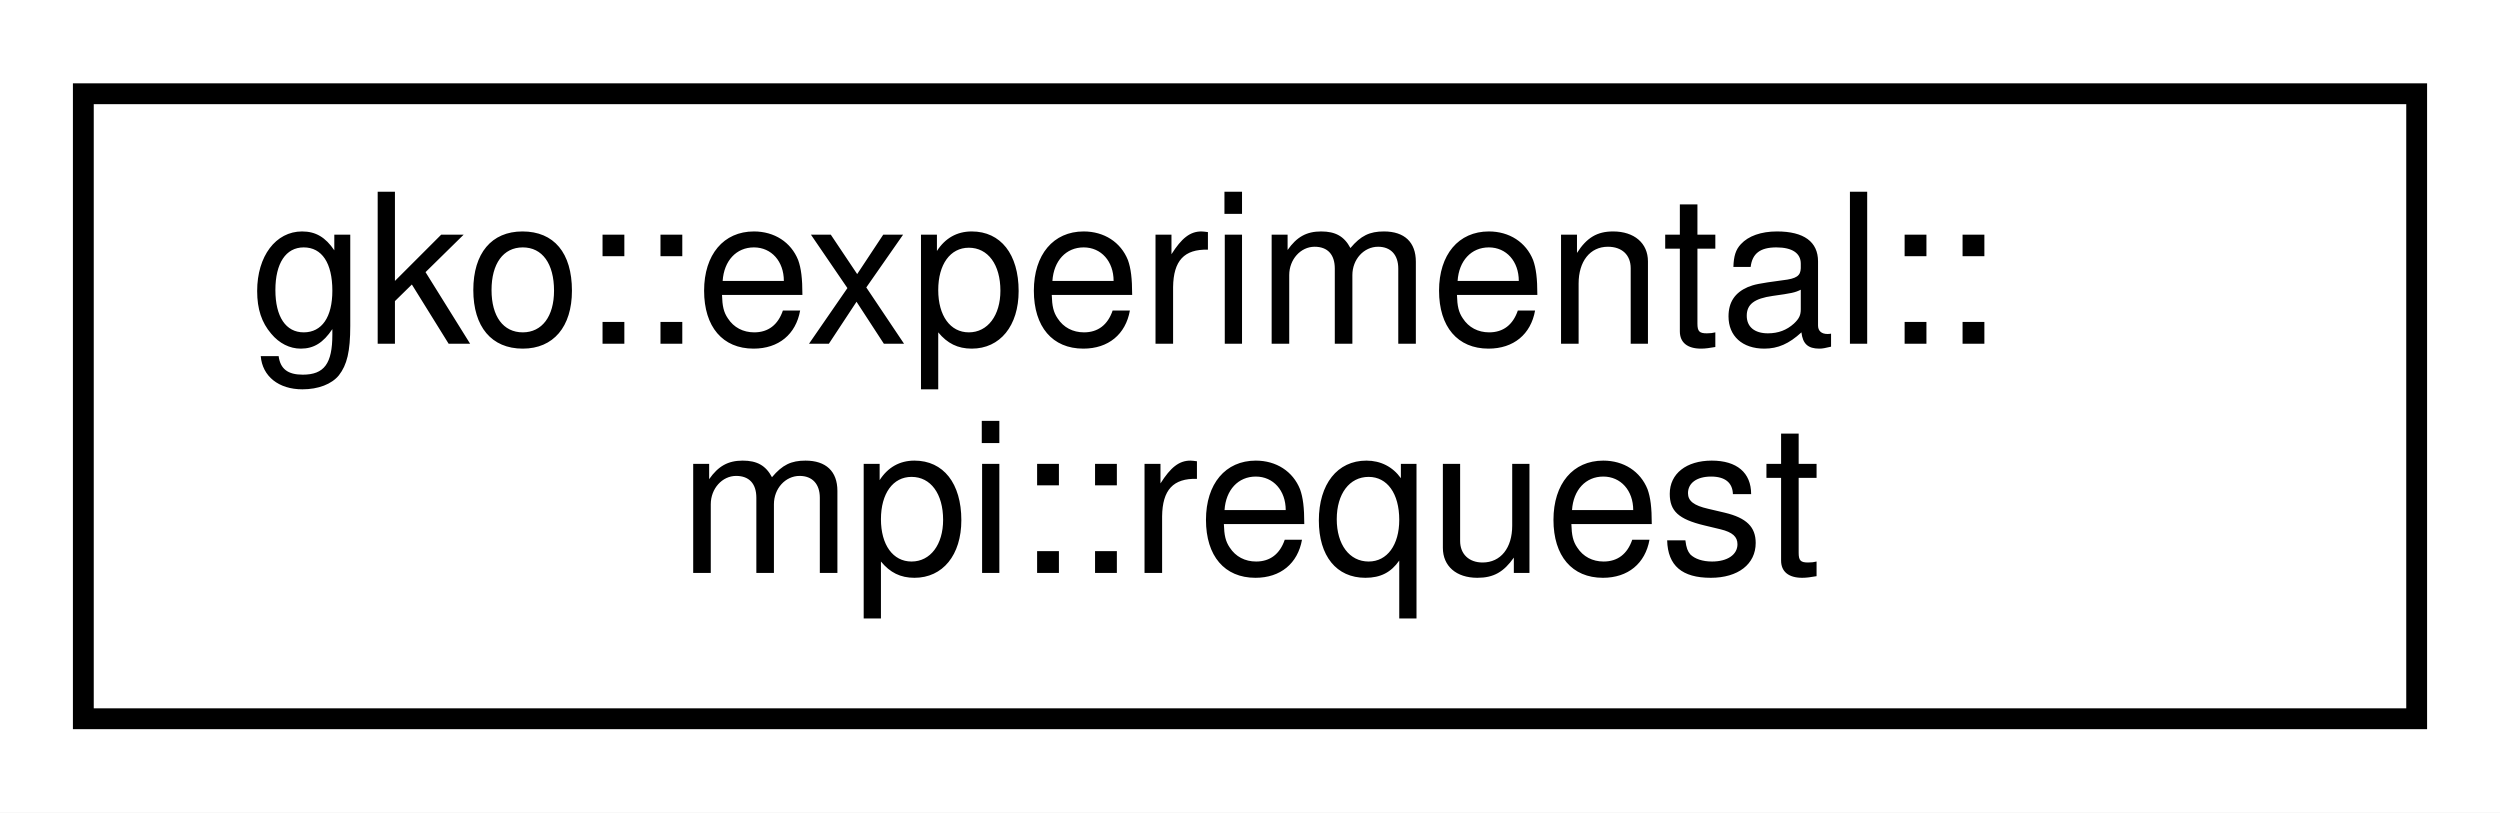
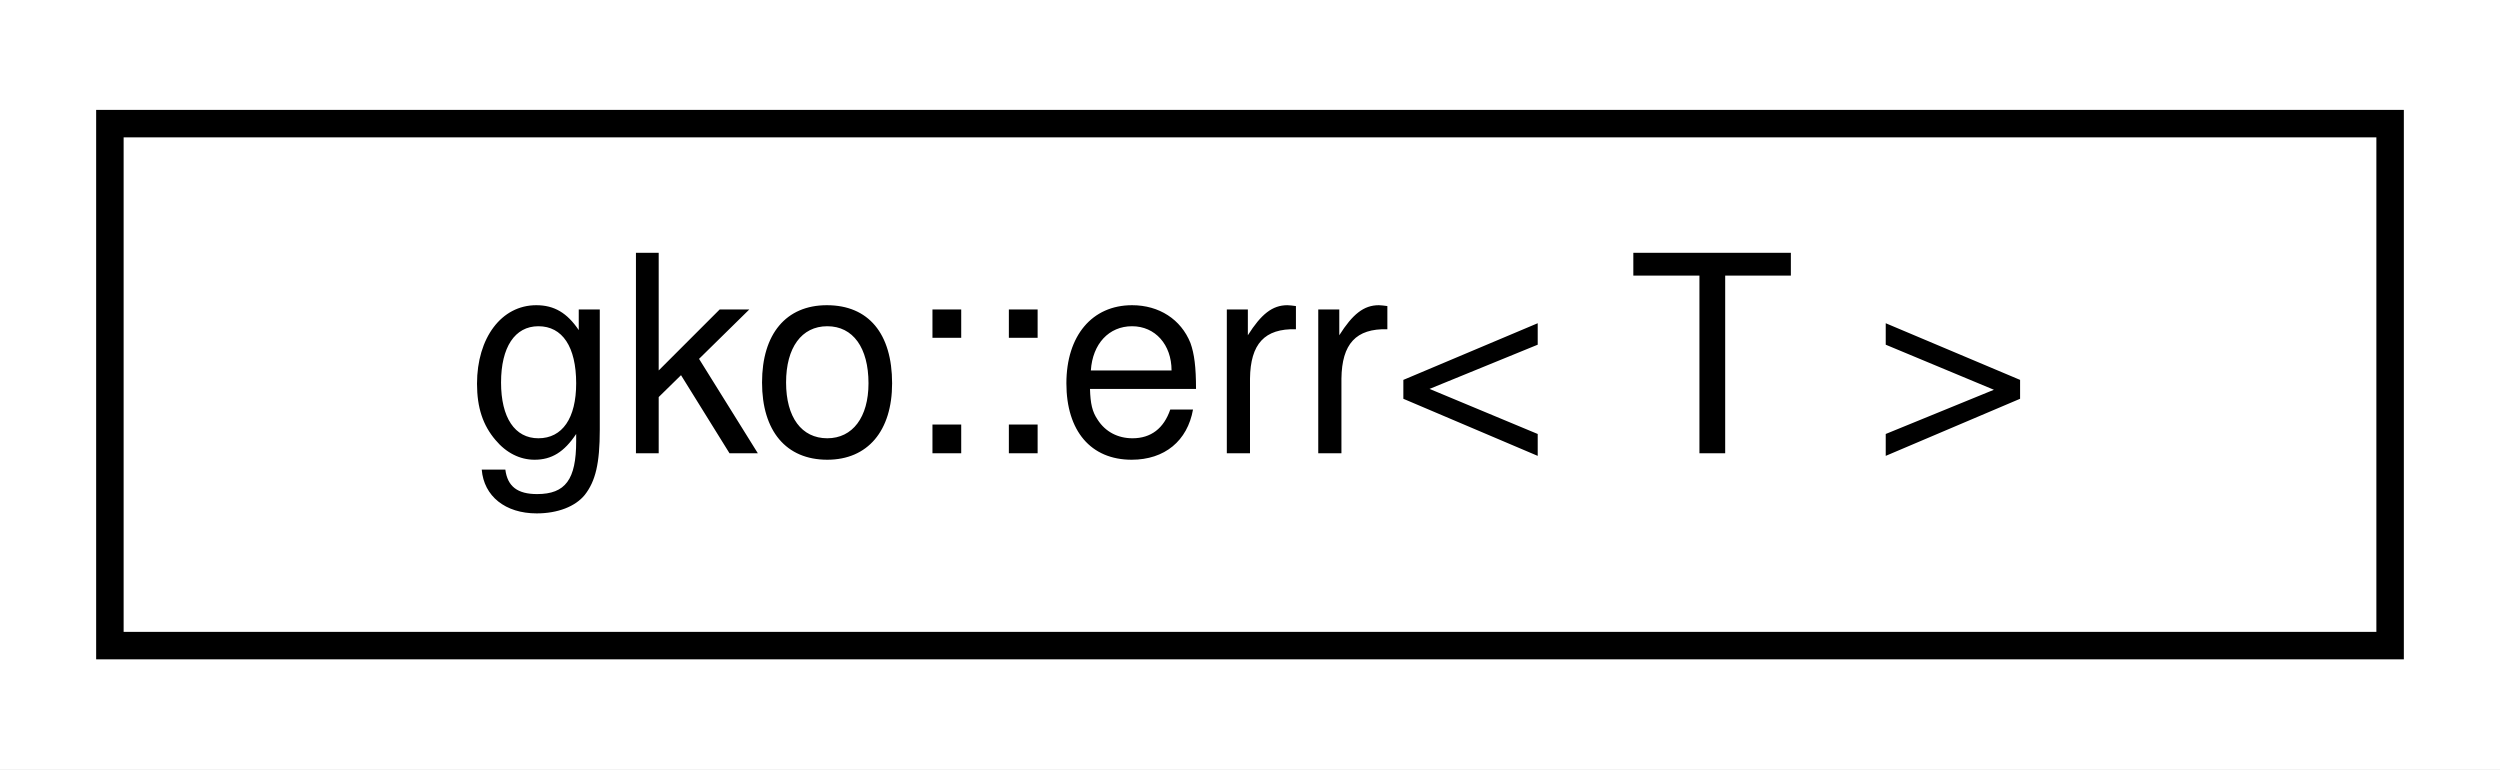
- <svg xmlns="http://www.w3.org/2000/svg" xmlns:xlink="http://www.w3.org/1999/xlink" width="120pt" height="39pt" viewBox="0.00 0.00 120.00 39.00">
-   <g id="graph0" class="graph" transform="scale(1 1) rotate(0) translate(4 35)">
-     <polygon fill="#ffffff" stroke="transparent" points="-4,4 -4,-35 116,-35 116,4 -4,4" />
+ <svg xmlns="http://www.w3.org/2000/svg" xmlns:xlink="http://www.w3.org/1999/xlink" width="91pt" height="28pt" viewBox="0.00 0.00 91.00 28.00">
+   <g id="graph0" class="graph" transform="scale(1 1) rotate(0) translate(4 24)">
+     <polygon fill="#ffffff" stroke="transparent" points="-4,4 -4,-24 87,-24 87,4 -4,4" />
    <g id="node1" class="node">
      <g id="a_node1">
-         <a xlink:href="classgko_1_1experimental_1_1mpi_1_1request.html" target="_top" xlink:title="The request class is a light, move-only wrapper around the MPI_Request handle.">
-           <polygon fill="#ffffff" stroke="#000000" points="0,-.5 0,-30.5 112,-30.5 112,-.5 0,-.5" />
-           <text text-anchor="start" x="8" y="-18.5" font-family="Helvetica,sans-Serif" font-size="10.00" fill="#000000">gko::experimental::</text>
-           <text text-anchor="middle" x="56" y="-7.5" font-family="Helvetica,sans-Serif" font-size="10.00" fill="#000000">mpi::request</text>
+         <a xlink:href="structgko_1_1err.html" target="_top" xlink:title=" ">
+           <polygon fill="#ffffff" stroke="#000000" points="0,-.5 0,-19.5 83,-19.5 83,-.5 0,-.5" />
+           <text text-anchor="middle" x="41.5" y="-7.5" font-family="Helvetica,sans-Serif" font-size="10.00" fill="#000000">gko::err&lt; T &gt;</text>
        </a>
      </g>
    </g>
  </g>
</svg>
